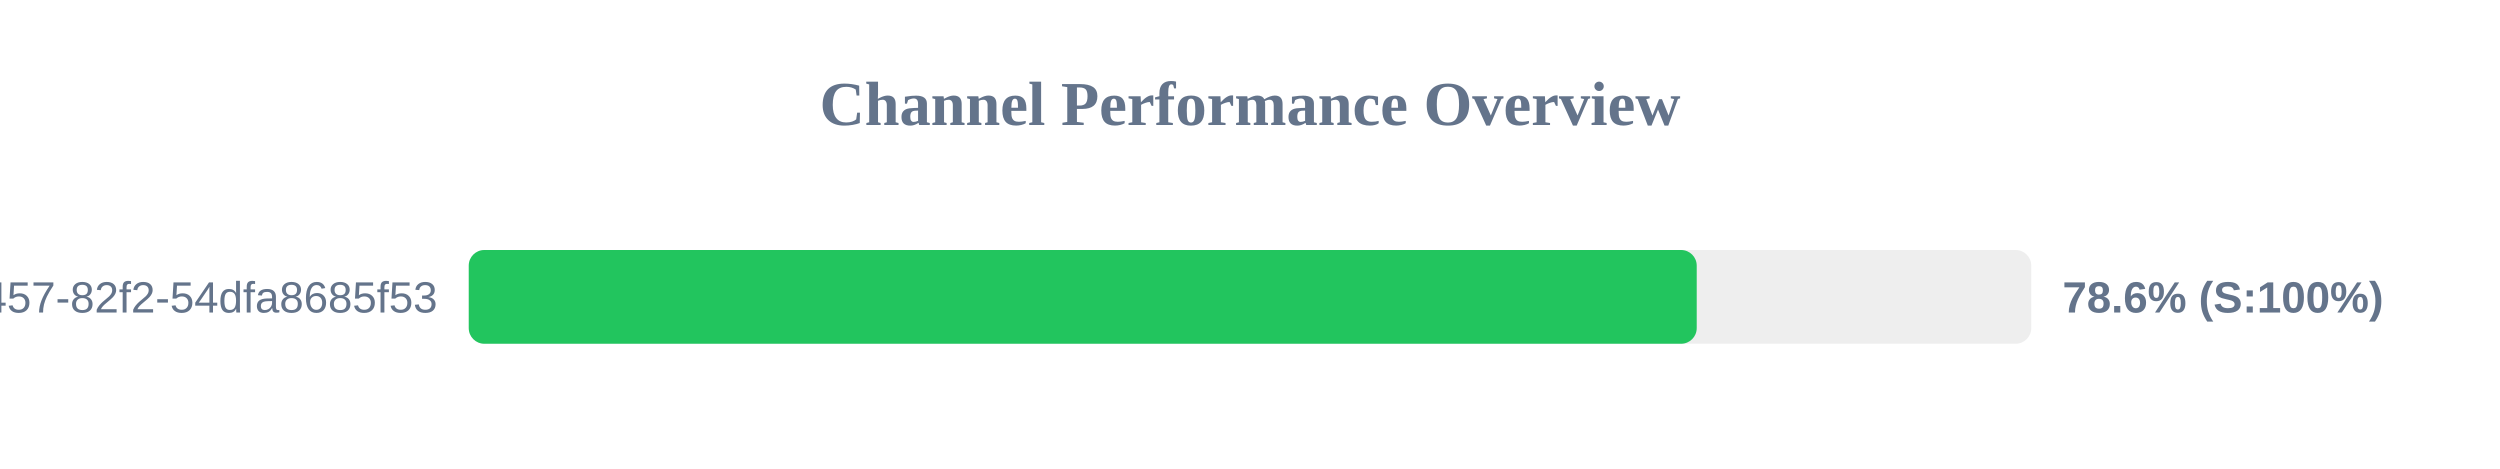
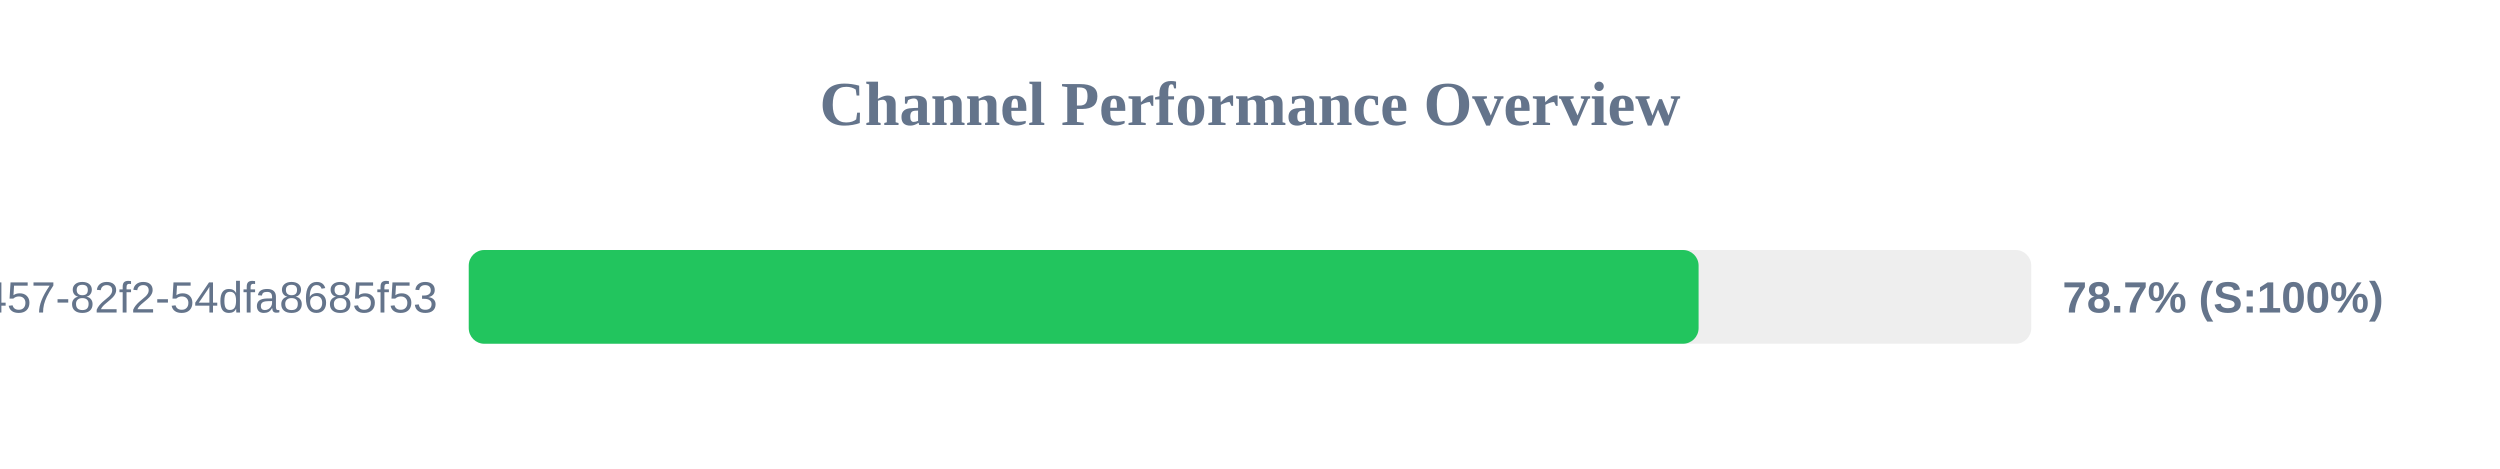
<svg xmlns="http://www.w3.org/2000/svg" width="800" height="150" version="1.1">
  <style>
        .row { font: 14px Arial; fill: #64748b; }
        .score { font: bold 14px Arial; fill: #64748b; }
    </style>
  <text x="400" y="40" text-anchor="middle" font-size="20px" font-weight="bold" fill="#64748b">Channel Performance Overview</text>
  <rect x="150" y="80" width="500" height="30" fill="#eee" rx="5" />
-   <rect x="150" y="80" width="392.95" height="30" fill="#22c55e" rx="5" />
+   <rect x="150" y="80" width="393.55" height="30" fill="#22c55e" rx="5" />
  <text x="140" y="100" text-anchor="end" class="row">?uuid=413c8b50-96bf-4457-82f2-54dfa8685f53</text>
-   <text x="660" y="100" text-anchor="start" class="score">78.6% (S:100%)</text>
+   <text x="660" y="100" text-anchor="start" class="score">78.7% (S:100%)</text>
</svg>
